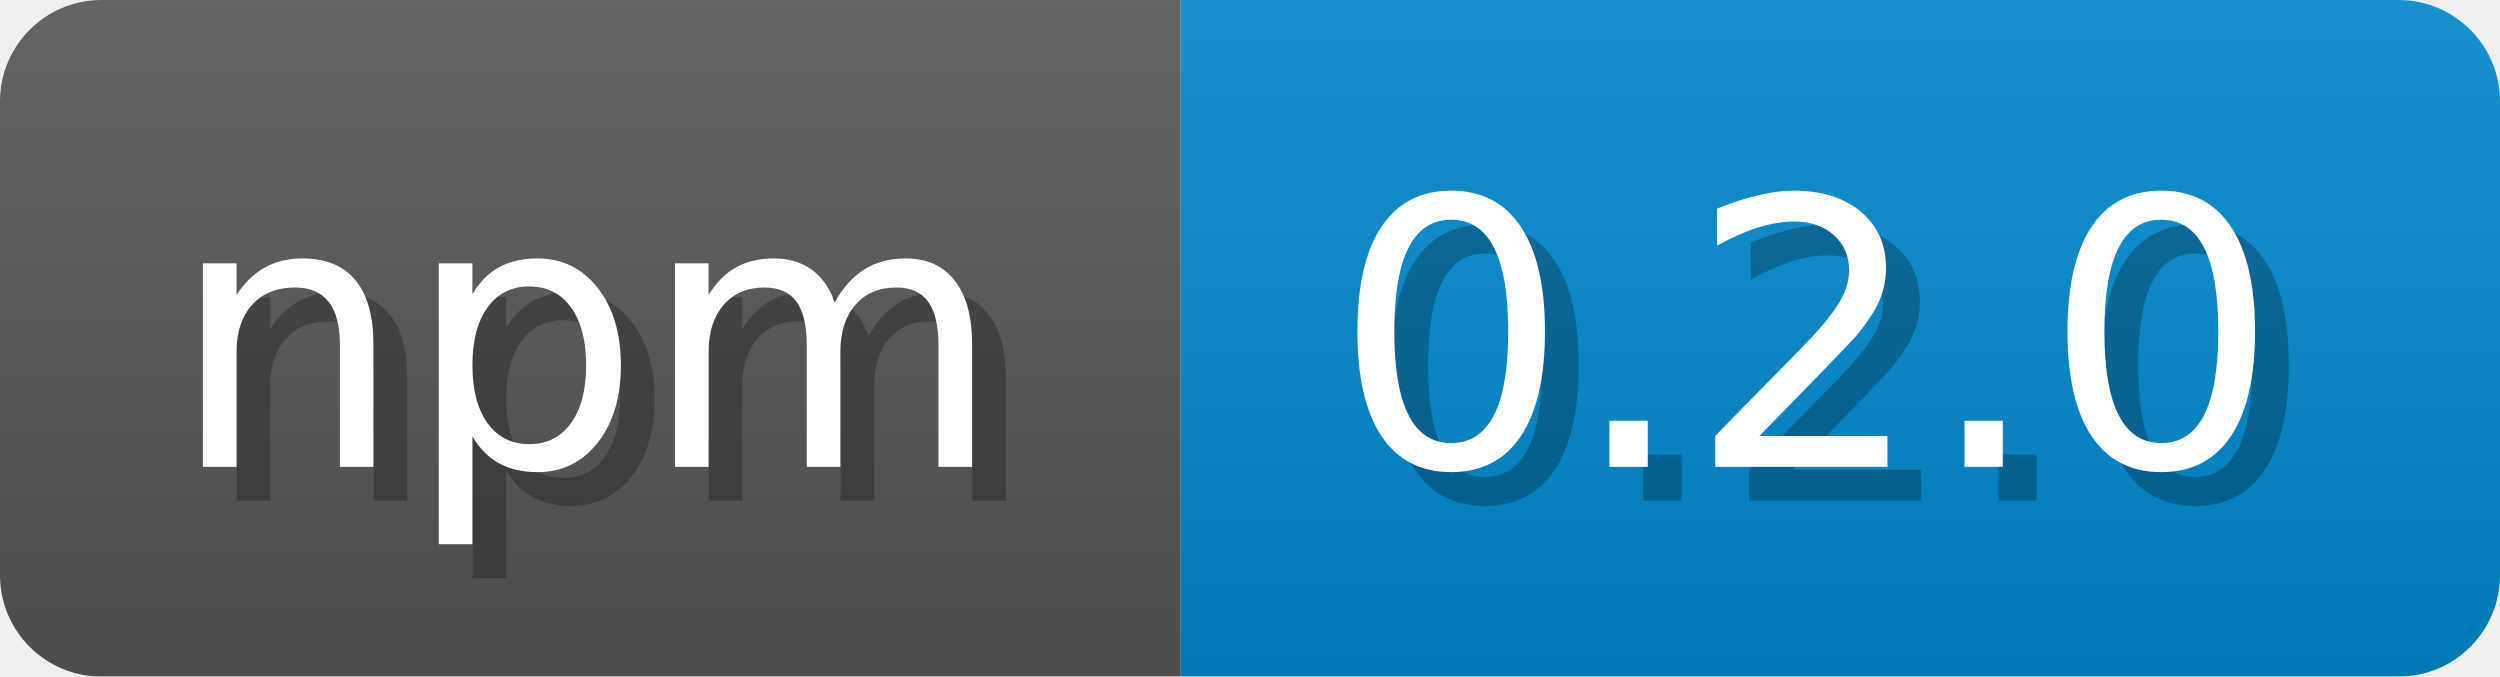
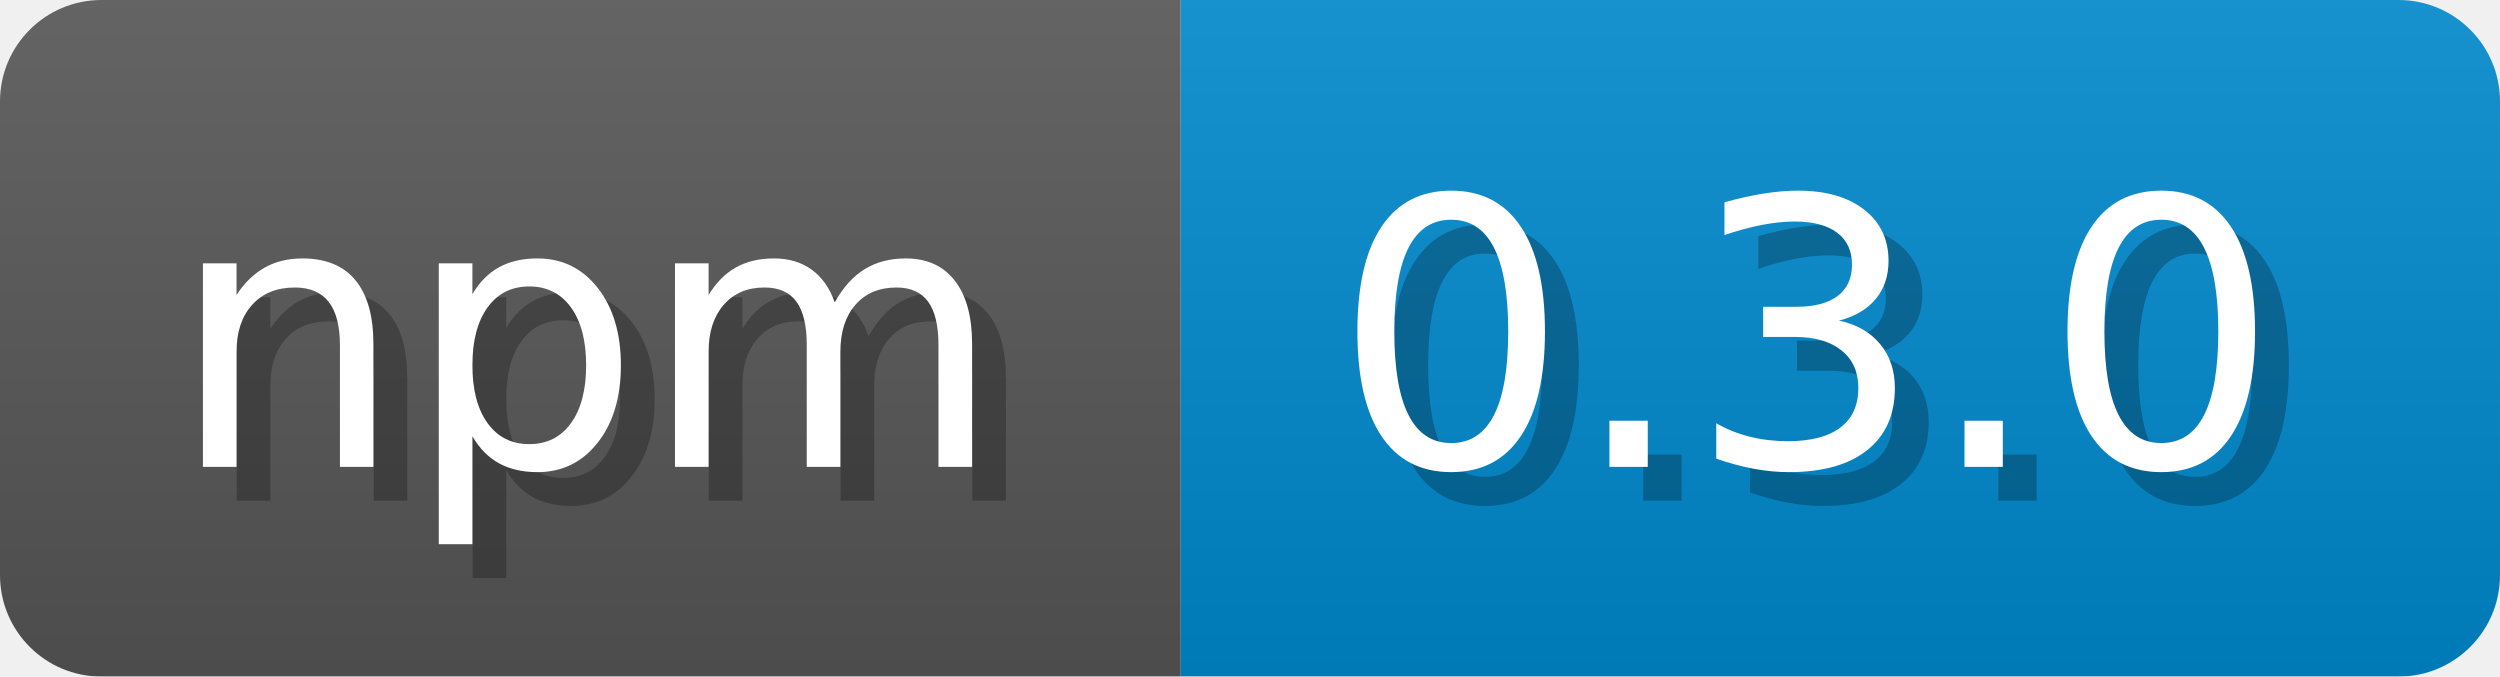
<svg xmlns="http://www.w3.org/2000/svg" width="73.9" height="20" viewBox="0 0 739 200">
  <linearGradient id="a" x2="0" y2="100%">
    <stop offset="0" stop-opacity=".1" stop-color="#EEE" />
    <stop offset="1" stop-opacity=".1" />
  </linearGradient>
  <mask id="m">
    <rect width="739" height="200" rx="30" fill="#FFF" />
  </mask>
  <g mask="url(#m)">
    <rect width="349" height="200" fill="#555" />
    <rect width="390" height="200" fill="#08C" x="349" />
    <rect width="739" height="200" fill="url(#a)" />
  </g>
  <g fill="#fff" text-anchor="start" font-family="Verdana,DejaVu Sans,sans-serif" font-size="110">
    <text x="60" y="148" textLength="249" fill="#000" opacity="0.25">npm</text>
    <text x="50" y="138" textLength="249">npm</text>
-     <text x="404" y="148" textLength="290" fill="#000" opacity="0.25">0.2.0</text>
-     <text x="394" y="138" textLength="290">0.2.0</text>
+     <text x="404" y="148" textLength="290" fill="#000" opacity="0.25">0.3.0</text>
+     <text x="394" y="138" textLength="290">0.3.0</text>
  </g>
</svg>
